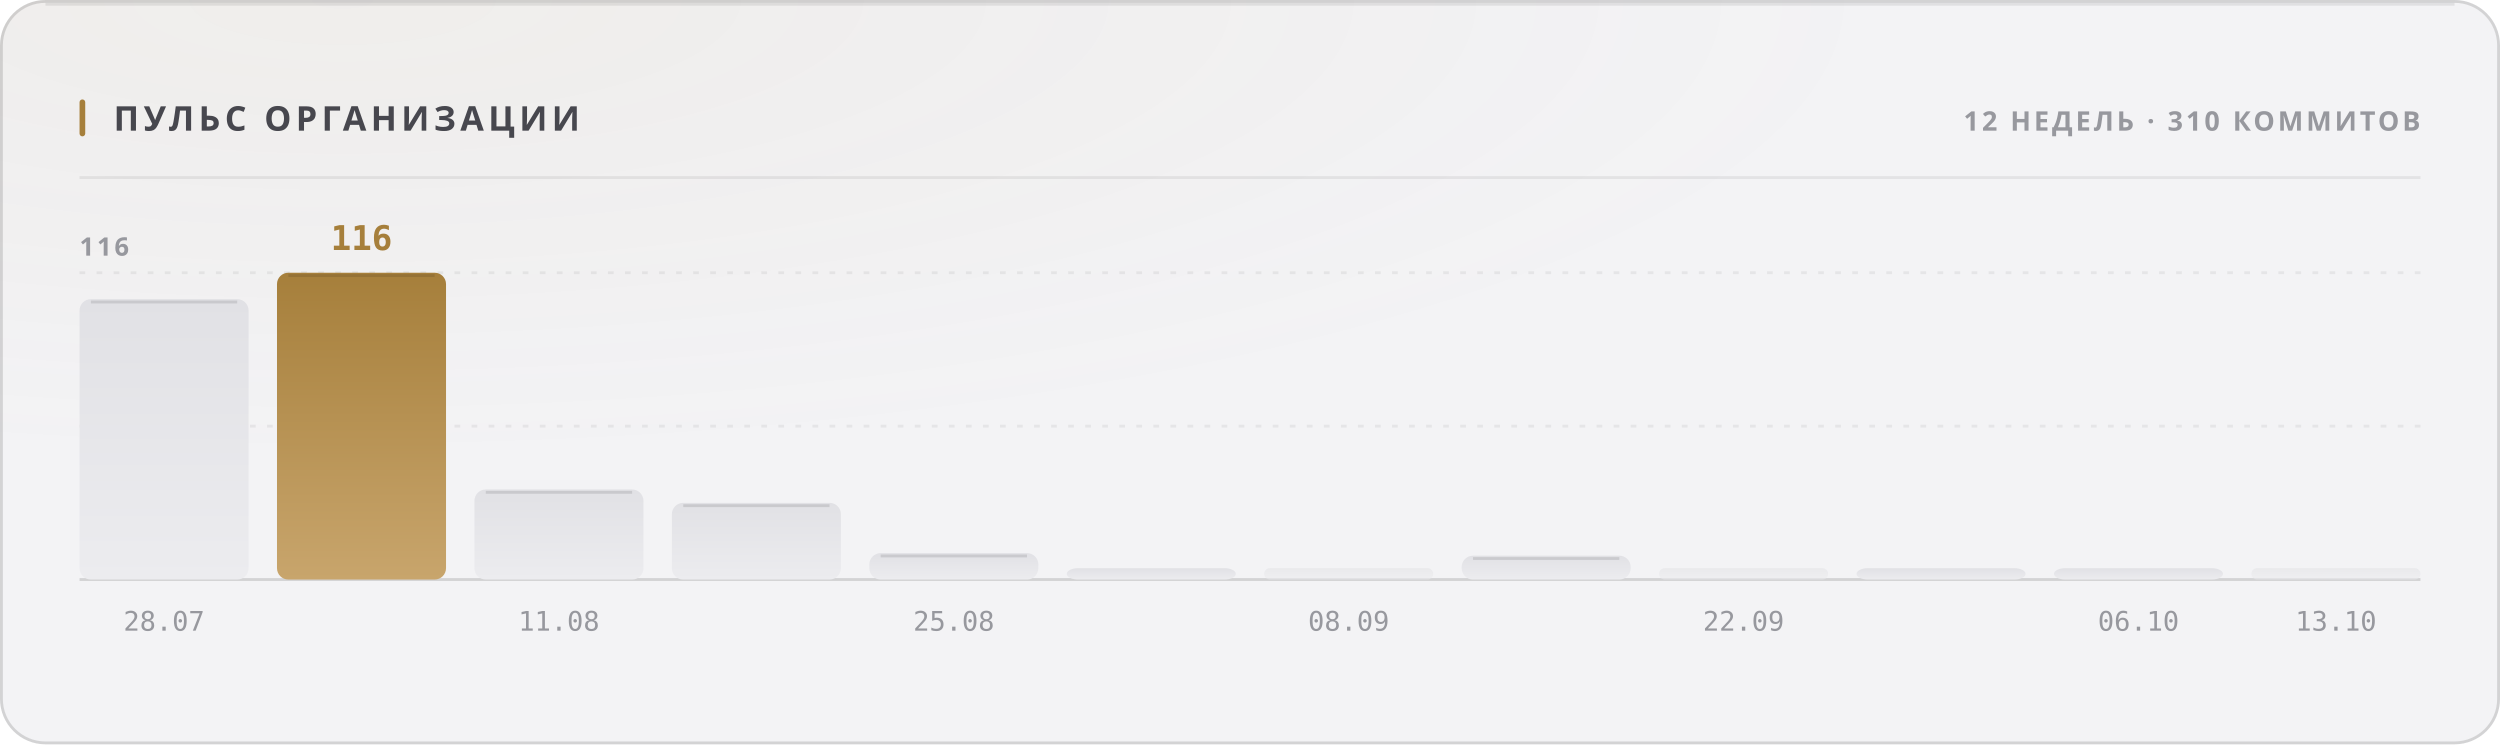
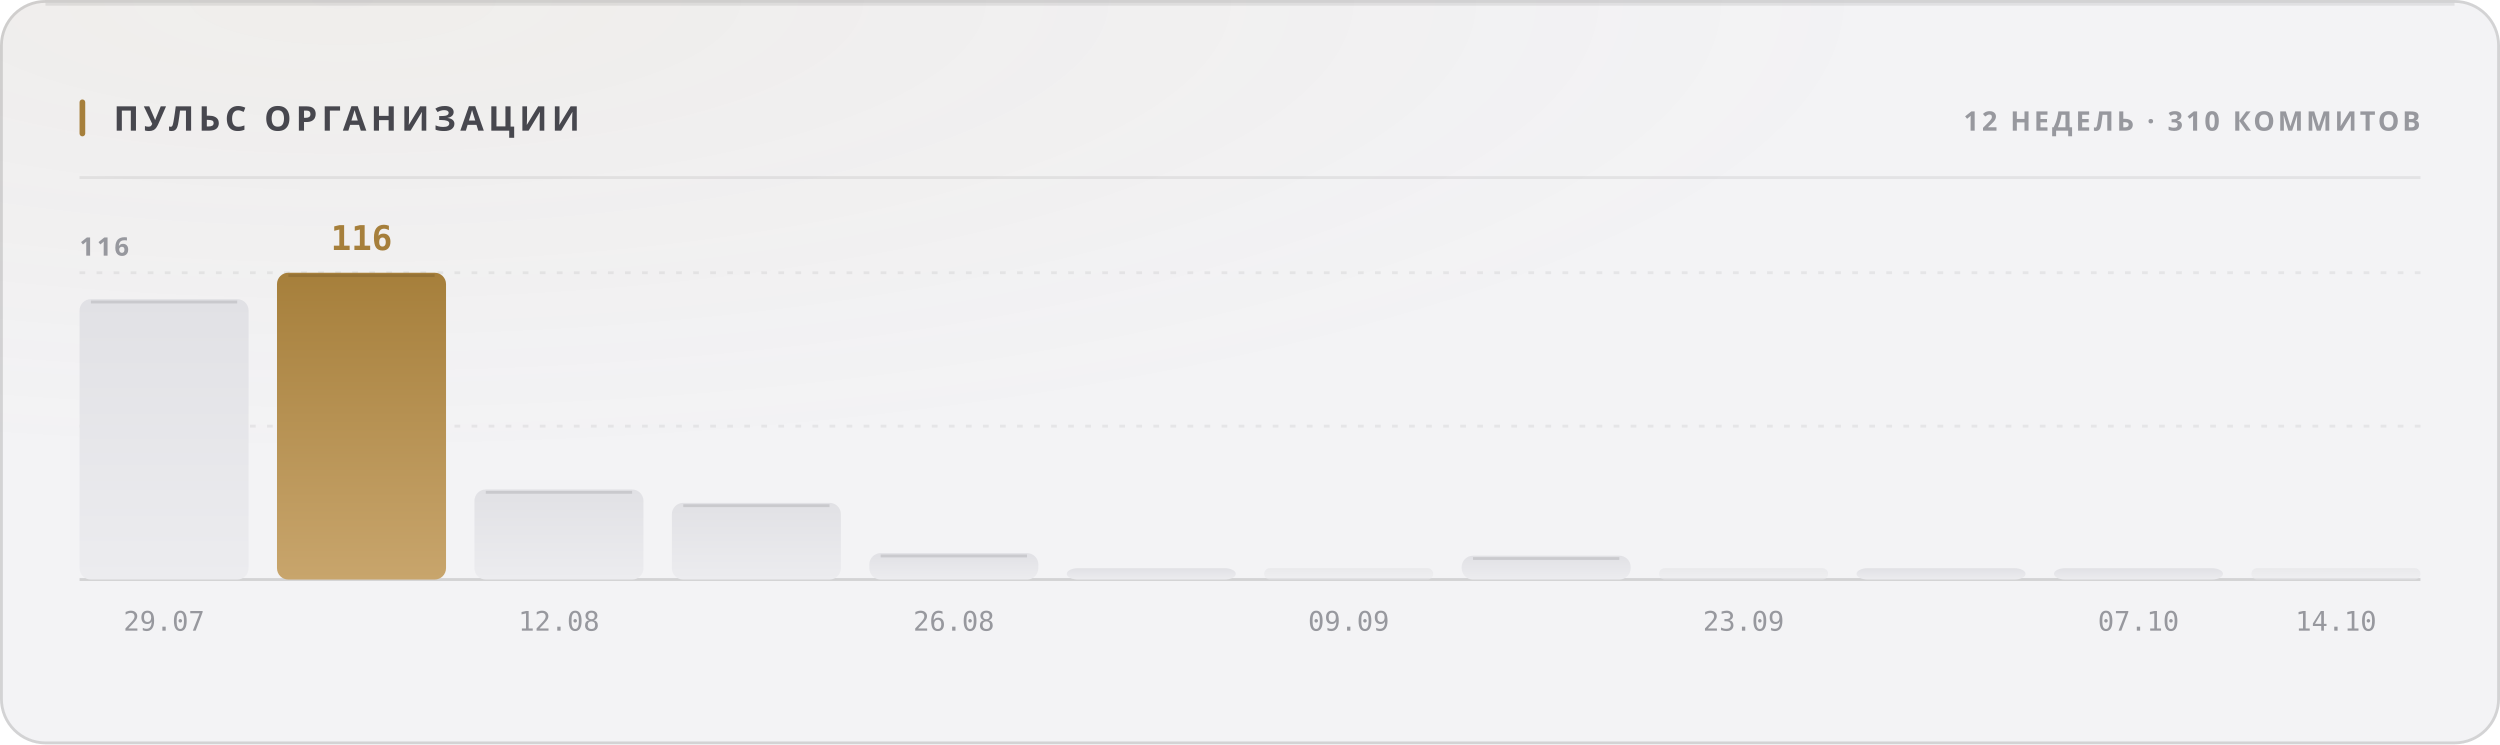
<svg xmlns="http://www.w3.org/2000/svg" width="880" height="262" viewBox="0 0 880 262" role="img">
  <style>
  text { font-family: -apple-system, BlinkMacSystemFont, 'Segoe UI', 'Noto Sans', Helvetica, Arial, sans-serif; }
  .mono { font-family: ui-monospace, 'SF Mono', 'Cascadia Mono', 'DejaVu Sans Mono', Menlo, Consolas, monospace; font-variant-numeric: tabular-nums; }
  .caps { letter-spacing: .1em; text-transform: uppercase; }

  @keyframes sheen  { from { transform: translateX(-120%); } to { transform: translateX(260%); } }
  @keyframes rise   { from { opacity: 0; transform: translateY(6px); } to { opacity: 1; transform: none; } }
  @keyframes slide  { from { opacity: 0; transform: translateX(-8px); } to { opacity: 1; transform: none; } }
  @keyframes grow   { from { transform: scaleY(0); } to { transform: scaleY(1); } }
  @keyframes widen  { from { transform: scaleX(0); } to { transform: scaleX(1); } }
  @keyframes draw   { from { stroke-dashoffset: 200; } to { stroke-dashoffset: 0; } }

  .sheen { animation: sheen 5.5s cubic-bezier(.45,0,.2,1) infinite; }
  .rise  { animation: rise .5s cubic-bezier(.16,1,.3,1) both; }
  .slide { animation: slide .42s cubic-bezier(.16,1,.3,1) both; }
  .bar   { transform-box: fill-box; transform-origin: 50% 100%;
           animation: grow .62s cubic-bezier(.16,1,.3,1) both; }
  .fill  { transform-box: fill-box; transform-origin: 0% 50%;
           animation: widen .8s cubic-bezier(.16,1,.3,1) both; }
  /* The hidden start state lives in the keyframes, never in the static rule.
     A renderer that ignores CSS animations then falls back to the FINISHED
     state — a drawn line, visible text — instead of an empty panel. */
  .spark { stroke-dasharray: 200;
           animation: draw 1.1s cubic-bezier(.16,1,.3,1) both; }

  @media (prefers-reduced-motion: reduce) {
    .sheen { animation: none; opacity: 0; }
    .rise, .slide, .bar, .fill, .spark { animation: none; opacity: 1; transform: none;
                                         stroke-dashoffset: 0; }
  }</style>
  <defs>
    <filter id="grain1" x="0" y="0" width="100%" height="100%">
      <feTurbulence type="fractalNoise" baseFrequency="0.82" numOctaves="3" stitchTiles="stitch" />
      <feColorMatrix type="saturate" values="0" />
    </filter>
    <radialGradient id="wash2" cx="14%" cy="0%" r="62%">
      <stop offset="0%" stop-color="#a67f3b" stop-opacity="0.05" />
      <stop offset="100%" stop-color="#a67f3b" stop-opacity="0" />
    </radialGradient>
    <linearGradient id="barfill3" x1="0" y1="0" x2="0" y2="1">
      <stop offset="0%" stop-color="#e1e1e5" />
      <stop offset="100%" stop-color="#ececef" />
    </linearGradient>
    <linearGradient id="barfill4" x1="0" y1="0" x2="0" y2="1">
      <stop offset="0%" stop-color="#a67f3b" />
      <stop offset="100%" stop-color="#c8a56c" />
    </linearGradient>
    <linearGradient id="barfill5" x1="0" y1="0" x2="0" y2="1">
      <stop offset="0%" stop-color="#e1e1e5" />
      <stop offset="100%" stop-color="#ececef" />
    </linearGradient>
    <linearGradient id="barfill6" x1="0" y1="0" x2="0" y2="1">
      <stop offset="0%" stop-color="#e1e1e5" />
      <stop offset="100%" stop-color="#ececef" />
    </linearGradient>
    <linearGradient id="barfill7" x1="0" y1="0" x2="0" y2="1">
      <stop offset="0%" stop-color="#e1e1e5" />
      <stop offset="100%" stop-color="#ececef" />
    </linearGradient>
    <linearGradient id="barfill8" x1="0" y1="0" x2="0" y2="1">
      <stop offset="0%" stop-color="#e1e1e5" />
      <stop offset="100%" stop-color="#ececef" />
    </linearGradient>
    <linearGradient id="barfill9" x1="0" y1="0" x2="0" y2="1">
      <stop offset="0%" stop-color="#e1e1e5" />
      <stop offset="100%" stop-color="#ececef" />
    </linearGradient>
    <linearGradient id="barfill10" x1="0" y1="0" x2="0" y2="1">
      <stop offset="0%" stop-color="#e1e1e5" />
      <stop offset="100%" stop-color="#ececef" />
    </linearGradient>
    <linearGradient id="barfill11" x1="0" y1="0" x2="0" y2="1">
      <stop offset="0%" stop-color="#e1e1e5" />
      <stop offset="100%" stop-color="#ececef" />
    </linearGradient>
    <linearGradient id="barfill12" x1="0" y1="0" x2="0" y2="1">
      <stop offset="0%" stop-color="#e1e1e5" />
      <stop offset="100%" stop-color="#ececef" />
    </linearGradient>
    <linearGradient id="barfill13" x1="0" y1="0" x2="0" y2="1">
      <stop offset="0%" stop-color="#e1e1e5" />
      <stop offset="100%" stop-color="#ececef" />
    </linearGradient>
    <linearGradient id="barfill14" x1="0" y1="0" x2="0" y2="1">
      <stop offset="0%" stop-color="#e1e1e5" />
      <stop offset="100%" stop-color="#ececef" />
    </linearGradient>
  </defs>
  <rect width="880" height="262" rx="16" fill="#f3f3f5" />
  <rect width="880" height="262" rx="16" fill="url(#wash2)" />
  <rect width="880" height="262" rx="16" filter="url(#grain1)" opacity="0.035" style="mix-blend-mode:overlay" />
  <rect x=".5" y=".5" width="879" height="261" rx="15.5" fill="none" stroke="rgba(10,10,12,0.14)" />
  <path d="M16 1.5 H864" stroke="rgba(10,10,12,0.08)" stroke-width="1" fill="none" />
  <rect x="28" y="35" width="2" height="13" rx="1" fill="#a67f3b" />
  <text x="40" y="46" font-size="12" font-weight="700" fill="#47474e" letter-spacing="0.13em">ПУЛЬС ОРГАНИЗАЦИИ</text>
  <text x="852" y="46" font-size="9.5" font-weight="600" fill="#97989e" text-anchor="end" letter-spacing="0.11em">12 НЕДЕЛЬ · 310 КОММИТОВ</text>
  <path d="M28 62.5 H852" stroke="rgba(10,10,12,0.07)" stroke-width="1" />
  <path d="M28 150.0 H852" stroke="rgba(10,10,12,0.06)" stroke-width="1" stroke-dasharray="2 4" />
  <path d="M28 96.0 H852" stroke="rgba(10,10,12,0.06)" stroke-width="1" stroke-dasharray="2 4" />
  <path d="M28 204 H852" stroke="rgba(10,10,12,0.14)" stroke-width="1" />
  <text x="28" y="90" font-size="9" font-weight="600" fill="#97989e" letter-spacing="0.11em">116</text>
  <rect class="bar" x="28.0" y="105.3" width="59.5" height="98.7" rx="4" fill="url(#barfill3)" opacity="1" style="animation-delay:0s" />
  <path d="M32.0 106.3 H83.5" stroke="rgba(10,10,12,0.11)" stroke-width="1" />
-   <text x="57.75" y="222" font-size="9.5" font-weight="400" fill="#97989e" text-anchor="middle" class="mono">28.07</text>
+   <text x="57.75" y="222" font-size="9.5" font-weight="400" fill="#97989e" text-anchor="middle" class="mono">29.07</text>
  <rect class="bar" x="97.5" y="96.0" width="59.5" height="108.0" rx="4" fill="url(#barfill4)" opacity="1" style="animation-delay:0.038s" />
  <path d="M101.5 97.0 H153.0" stroke="rgba(10,10,12,0.11)" stroke-width="1" />
  <text x="127.25" y="88" font-size="12" font-weight="700" fill="#a67f3b" text-anchor="middle" class="mono rise" opacity="1">116</text>
  <rect class="bar" x="167.0" y="172.3" width="59.5" height="31.7" rx="4" fill="url(#barfill5)" opacity="1" style="animation-delay:0.076s" />
  <path d="M171.0 173.3 H222.5" stroke="rgba(10,10,12,0.11)" stroke-width="1" />
-   <text x="196.75" y="222" font-size="9.5" font-weight="400" fill="#97989e" text-anchor="middle" class="mono">11.08</text>
+   <text x="196.75" y="222" font-size="9.5" font-weight="400" fill="#97989e" text-anchor="middle" class="mono">12.08</text>
  <rect class="bar" x="236.5" y="177.0" width="59.5" height="27.0" rx="4" fill="url(#barfill6)" opacity="1" style="animation-delay:0.114s" />
  <path d="M240.5 178.0 H292.0" stroke="rgba(10,10,12,0.11)" stroke-width="1" />
  <rect class="bar" x="306.0" y="194.7" width="59.5" height="9.3" rx="4" fill="url(#barfill7)" opacity="1" style="animation-delay:0.152s" />
  <path d="M310.0 195.7 H361.5" stroke="rgba(10,10,12,0.11)" stroke-width="1" />
-   <text x="335.75" y="222" font-size="9.5" font-weight="400" fill="#97989e" text-anchor="middle" class="mono">25.08</text>
+   <text x="335.75" y="222" font-size="9.5" font-weight="400" fill="#97989e" text-anchor="middle" class="mono">26.08</text>
  <rect class="bar" x="375.5" y="200.0" width="59.5" height="4.0" rx="4" fill="url(#barfill8)" opacity="1" style="animation-delay:0.19s" />
  <rect class="bar" x="445.0" y="200.0" width="59.5" height="4.0" rx="2" fill="url(#barfill9)" opacity="0.55" style="animation-delay:0.228s" />
-   <text x="474.75" y="222" font-size="9.5" font-weight="400" fill="#97989e" text-anchor="middle" class="mono">08.09</text>
+   <text x="474.75" y="222" font-size="9.5" font-weight="400" fill="#97989e" text-anchor="middle" class="mono">09.09</text>
  <rect class="bar" x="514.5" y="195.6" width="59.5" height="8.4" rx="4" fill="url(#barfill10)" opacity="1" style="animation-delay:0.266s" />
  <path d="M518.5 196.6 H570.0" stroke="rgba(10,10,12,0.11)" stroke-width="1" />
  <rect class="bar" x="584.0" y="200.0" width="59.5" height="4.0" rx="2" fill="url(#barfill11)" opacity="0.55" style="animation-delay:0.304s" />
-   <text x="613.75" y="222" font-size="9.5" font-weight="400" fill="#97989e" text-anchor="middle" class="mono">22.09</text>
+   <text x="613.75" y="222" font-size="9.5" font-weight="400" fill="#97989e" text-anchor="middle" class="mono">23.09</text>
  <rect class="bar" x="653.5" y="200.0" width="59.5" height="4.0" rx="4" fill="url(#barfill12)" opacity="1" style="animation-delay:0.342s" />
  <rect class="bar" x="723.0" y="200.0" width="59.5" height="4.0" rx="4" fill="url(#barfill13)" opacity="1" style="animation-delay:0.38s" />
-   <text x="752.75" y="222" font-size="9.5" font-weight="400" fill="#97989e" text-anchor="middle" class="mono">06.10</text>
+   <text x="752.75" y="222" font-size="9.5" font-weight="400" fill="#97989e" text-anchor="middle" class="mono">07.10</text>
  <rect class="bar" x="792.5" y="200.0" width="59.5" height="4.0" rx="2" fill="url(#barfill14)" opacity="0.55" style="animation-delay:0.418s" />
-   <text x="822.25" y="222" font-size="9.5" font-weight="400" fill="#97989e" text-anchor="middle" class="mono">13.10</text>
+   <text x="822.25" y="222" font-size="9.5" font-weight="400" fill="#97989e" text-anchor="middle" class="mono">14.10</text>
</svg>
